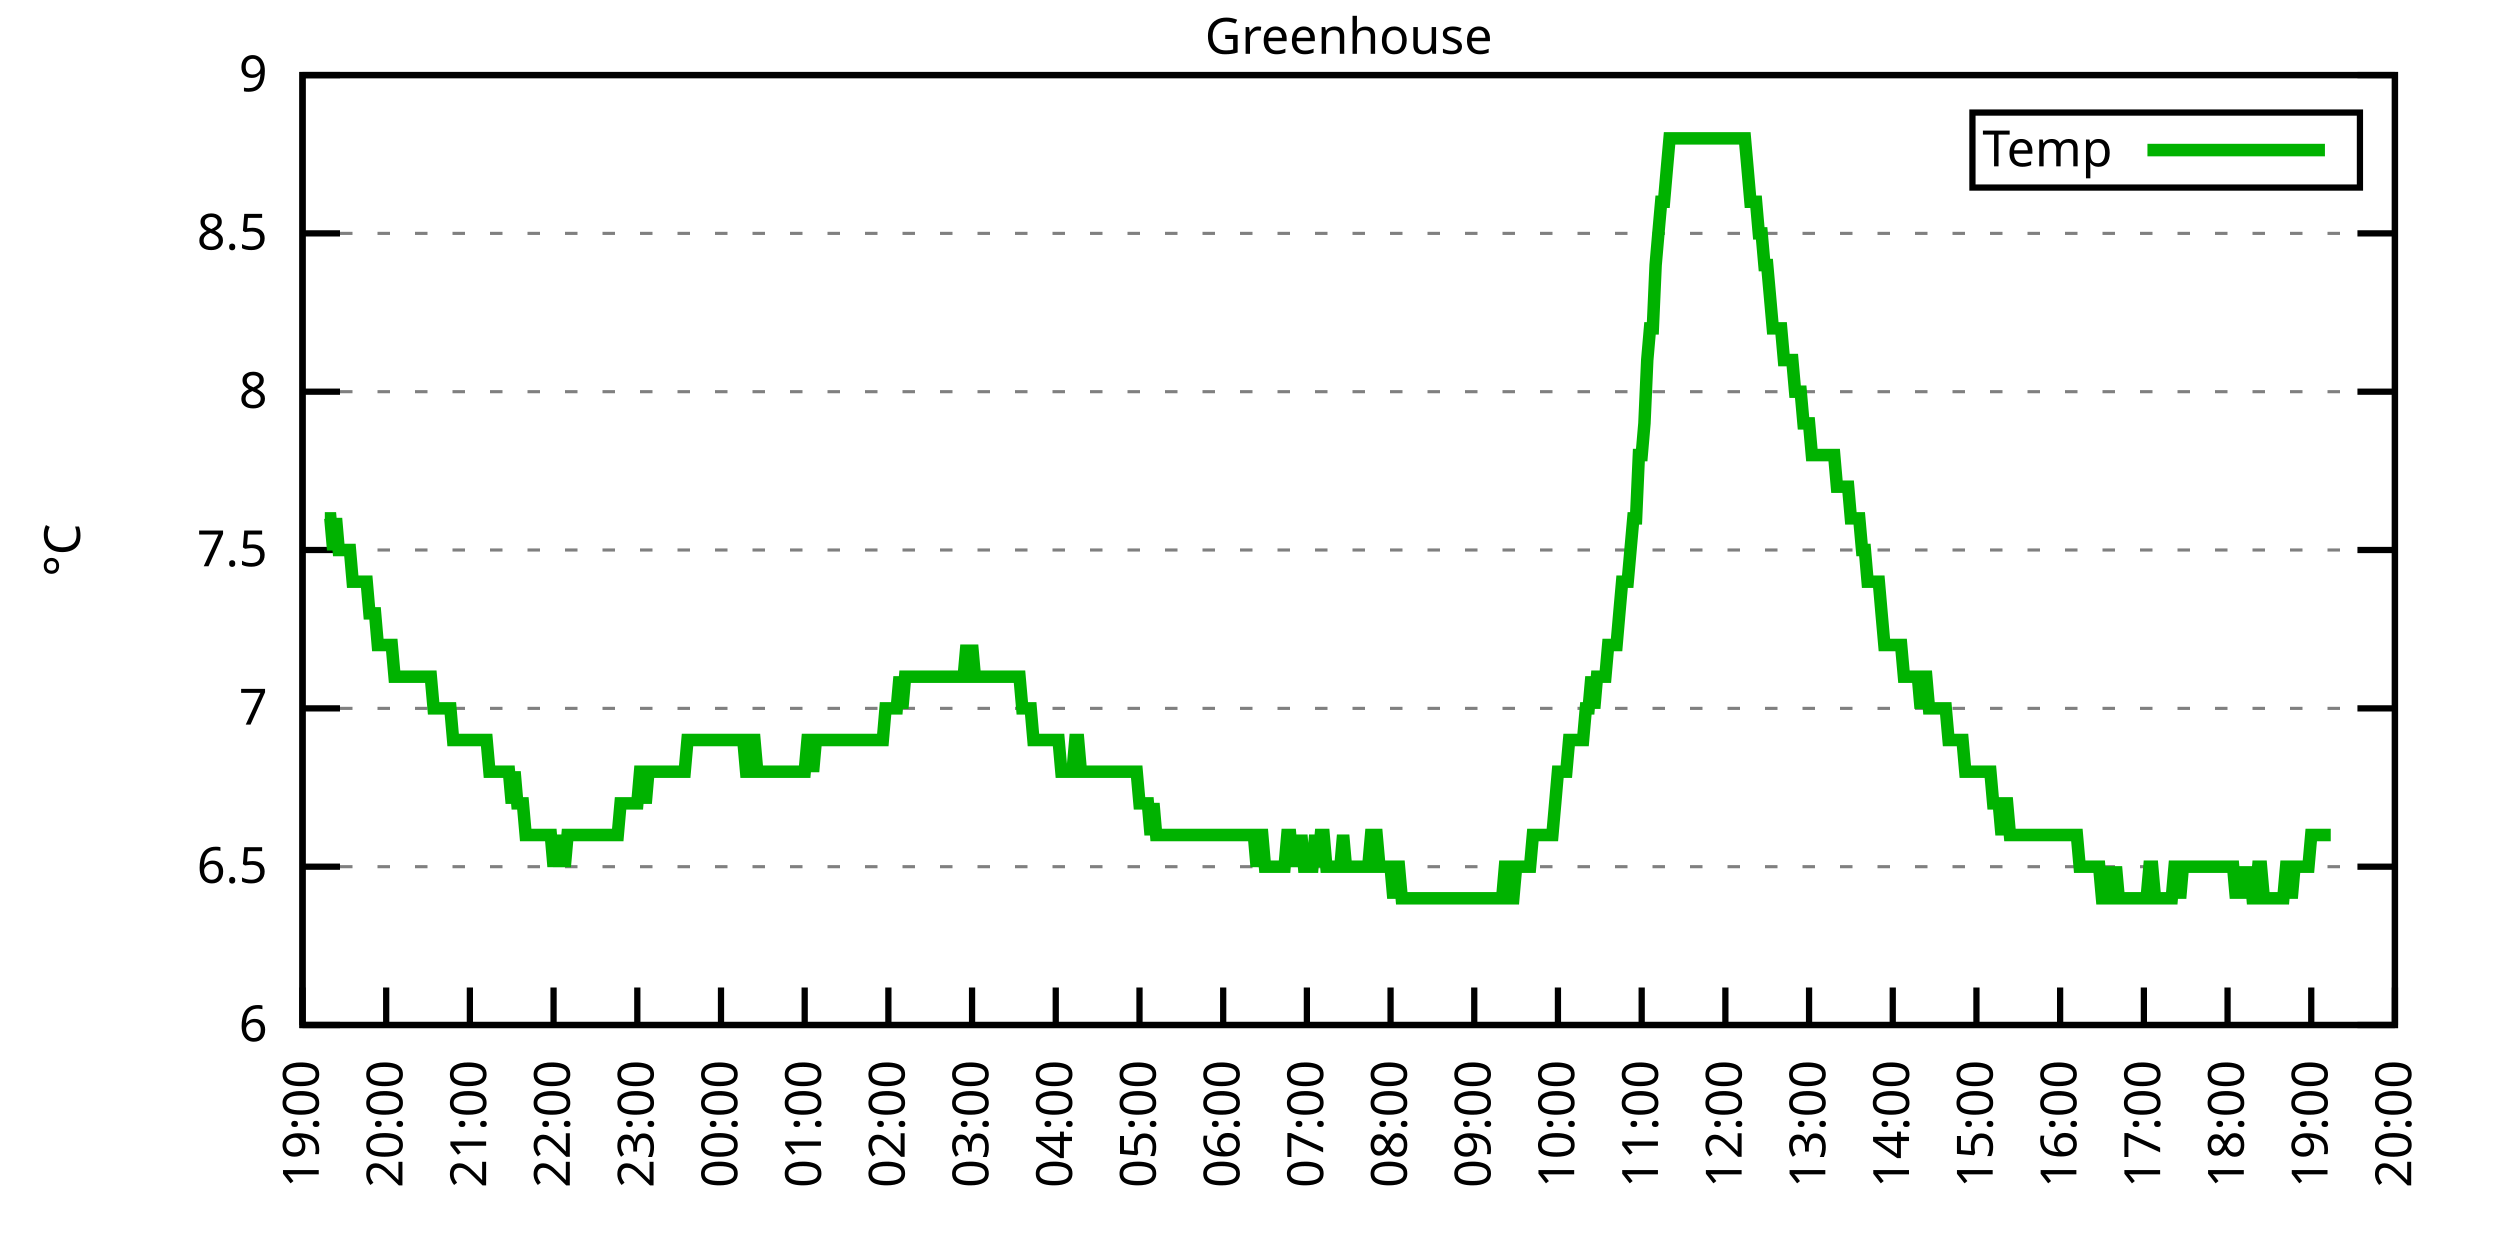
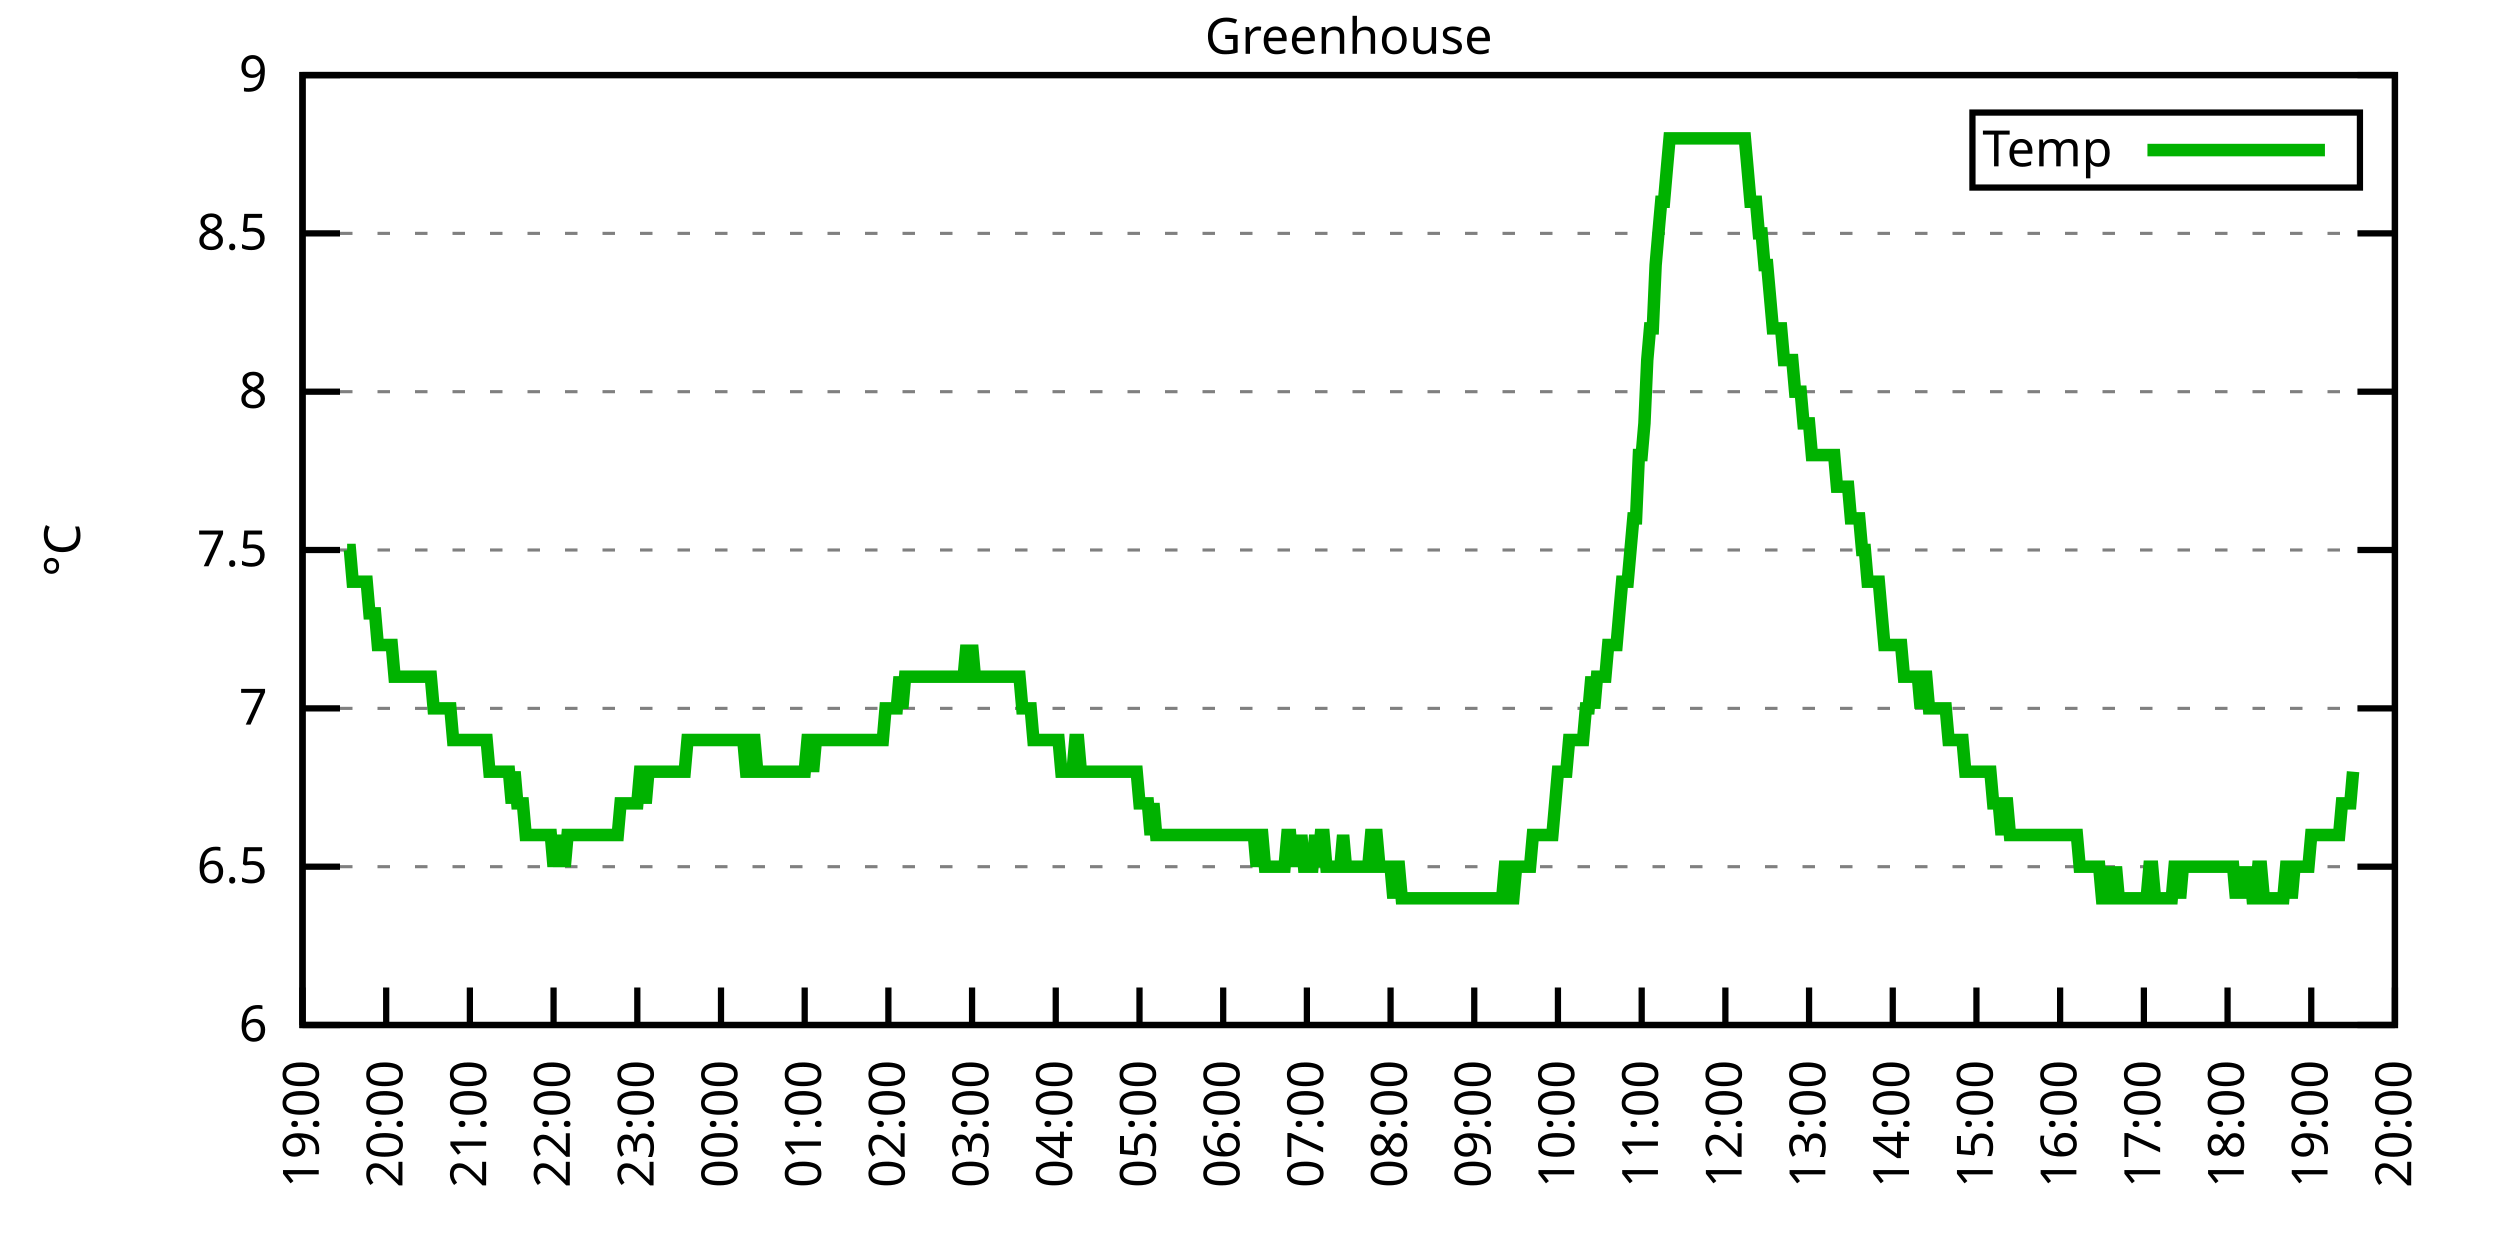
<svg xmlns="http://www.w3.org/2000/svg" xmlns:xlink="http://www.w3.org/1999/xlink" width="400" height="200" viewBox="0 0 400 200">
  <g id="gnuplot_canvas">
    <rect x="0" y="0" width="400" height="200" fill="none" />
    <defs>
      <circle id="gpDot" r="0.5" stroke-width="0.5" stroke="currentColor" />
      <path id="gpPt0" stroke-width="0.333" stroke="currentColor" d="M-1,0 h2 M0,-1 v2" />
      <path id="gpPt1" stroke-width="0.333" stroke="currentColor" d="M-1,-1 L1,1 M1,-1 L-1,1" />
      <path id="gpPt2" stroke-width="0.333" stroke="currentColor" d="M-1,0 L1,0 M0,-1 L0,1 M-1,-1 L1,1 M-1,1 L1,-1" />
      <rect id="gpPt3" stroke-width="0.333" stroke="currentColor" x="-1" y="-1" width="2" height="2" />
      <rect id="gpPt4" stroke-width="0.333" stroke="currentColor" fill="currentColor" x="-1" y="-1" width="2" height="2" />
      <circle id="gpPt5" stroke-width="0.333" stroke="currentColor" cx="0" cy="0" r="1" />
      <use xlink:href="#gpPt5" id="gpPt6" fill="currentColor" stroke="none" />
      <path id="gpPt7" stroke-width="0.333" stroke="currentColor" d="M0,-1.33 L-1.33,0.67 L1.33,0.67 z" />
      <use xlink:href="#gpPt7" id="gpPt8" fill="currentColor" stroke="none" />
      <use xlink:href="#gpPt7" id="gpPt9" stroke="currentColor" transform="rotate(180)" />
      <use xlink:href="#gpPt9" id="gpPt10" fill="currentColor" stroke="none" />
      <use xlink:href="#gpPt3" id="gpPt11" stroke="currentColor" transform="rotate(45)" />
      <use xlink:href="#gpPt11" id="gpPt12" fill="currentColor" stroke="none" />
      <path id="gpPt13" stroke-width="0.333" stroke="currentColor" d="M0,1.330 L1.265,0.411 L0.782,-1.067 L-0.782,-1.076 L-1.265,0.411 z" />
      <use xlink:href="#gpPt13" id="gpPt14" fill="currentColor" stroke="none" />
      <filter id="textbox" filterUnits="objectBoundingBox" x="0" y="0" height="1" width="1">
        <feFlood flood-color="white" flood-opacity="1" result="bgnd" />
        <feComposite in="SourceGraphic" in2="bgnd" operator="atop" />
      </filter>
      <filter id="greybox" filterUnits="objectBoundingBox" x="0" y="0" height="1" width="1">
        <feFlood flood-color="lightgrey" flood-opacity="1" result="grey" />
        <feComposite in="SourceGraphic" in2="grey" operator="atop" />
      </filter>
    </defs>
    <g fill="none" color="white" stroke="currentColor" stroke-width="1.00" stroke-linecap="butt" stroke-linejoin="miter">
</g>
    <g fill="none" color="black" stroke="currentColor" stroke-width="1.00" stroke-linecap="butt" stroke-linejoin="miter">
      <g stroke="none" shape-rendering="crispEdges">
        <polygon fill="rgb(255, 255, 255)" points="48.40,164.00 383.18,164.00 383.18,12.02 48.40,12.02 " />
      </g>
    </g>
    <g fill="none" color="black" stroke="currentColor" stroke-width="1.00" stroke-linecap="butt" stroke-linejoin="miter">
</g>
    <g fill="none" color="black" stroke="black" stroke-width="0.50" stroke-linecap="butt" stroke-linejoin="miter">
</g>
    <g fill="none" color="gray" stroke="currentColor" stroke-width="0.50" stroke-linecap="butt" stroke-linejoin="miter">
      <path stroke="gray" stroke-dasharray="2,4" class="gridline" d="M48.40,164.00 L383.19,164.00  " />
    </g>
    <g fill="none" color="gray" stroke="gray" stroke-width="1.00" stroke-linecap="butt" stroke-linejoin="miter">
</g>
    <g fill="none" color="black" stroke="currentColor" stroke-width="1.00" stroke-linecap="butt" stroke-linejoin="miter">
      <path stroke="black" d="M48.40,164.00 L54.40,164.00 M383.19,164.00 L377.19,164.00  " />
      <g transform="translate(42.80,166.60)" stroke="none" fill="black" font-family="Sans" font-size="8.00" text-anchor="end">
        <text>
          <tspan font-family="Sans"> 6</tspan>
        </text>
      </g>
    </g>
    <g fill="none" color="black" stroke="currentColor" stroke-width="1.00" stroke-linecap="butt" stroke-linejoin="miter">
</g>
    <g fill="none" color="black" stroke="black" stroke-width="0.50" stroke-linecap="butt" stroke-linejoin="miter">
</g>
    <g fill="none" color="gray" stroke="currentColor" stroke-width="0.50" stroke-linecap="butt" stroke-linejoin="miter">
      <path stroke="gray" stroke-dasharray="2,4" class="gridline" d="M48.40,138.67 L383.19,138.67  " />
    </g>
    <g fill="none" color="gray" stroke="gray" stroke-width="1.00" stroke-linecap="butt" stroke-linejoin="miter">
</g>
    <g fill="none" color="black" stroke="currentColor" stroke-width="1.00" stroke-linecap="butt" stroke-linejoin="miter">
      <path stroke="black" d="M48.40,138.67 L54.40,138.67 M383.19,138.67 L377.19,138.67  " />
      <g transform="translate(42.80,141.27)" stroke="none" fill="black" font-family="Sans" font-size="8.00" text-anchor="end">
        <text>
          <tspan font-family="Sans"> 6.5</tspan>
        </text>
      </g>
    </g>
    <g fill="none" color="black" stroke="currentColor" stroke-width="1.00" stroke-linecap="butt" stroke-linejoin="miter">
</g>
    <g fill="none" color="black" stroke="black" stroke-width="0.50" stroke-linecap="butt" stroke-linejoin="miter">
</g>
    <g fill="none" color="gray" stroke="currentColor" stroke-width="0.50" stroke-linecap="butt" stroke-linejoin="miter">
      <path stroke="gray" stroke-dasharray="2,4" class="gridline" d="M48.40,113.34 L383.19,113.34  " />
    </g>
    <g fill="none" color="gray" stroke="gray" stroke-width="1.00" stroke-linecap="butt" stroke-linejoin="miter">
</g>
    <g fill="none" color="black" stroke="currentColor" stroke-width="1.00" stroke-linecap="butt" stroke-linejoin="miter">
      <path stroke="black" d="M48.40,113.34 L54.40,113.34 M383.19,113.34 L377.19,113.34  " />
      <g transform="translate(42.80,115.94)" stroke="none" fill="black" font-family="Sans" font-size="8.00" text-anchor="end">
        <text>
          <tspan font-family="Sans"> 7</tspan>
        </text>
      </g>
    </g>
    <g fill="none" color="black" stroke="currentColor" stroke-width="1.00" stroke-linecap="butt" stroke-linejoin="miter">
</g>
    <g fill="none" color="black" stroke="black" stroke-width="0.50" stroke-linecap="butt" stroke-linejoin="miter">
</g>
    <g fill="none" color="gray" stroke="currentColor" stroke-width="0.50" stroke-linecap="butt" stroke-linejoin="miter">
      <path stroke="gray" stroke-dasharray="2,4" class="gridline" d="M48.40,88.00 L383.19,88.00  " />
    </g>
    <g fill="none" color="gray" stroke="gray" stroke-width="1.00" stroke-linecap="butt" stroke-linejoin="miter">
</g>
    <g fill="none" color="black" stroke="currentColor" stroke-width="1.00" stroke-linecap="butt" stroke-linejoin="miter">
      <path stroke="black" d="M48.40,88.00 L54.40,88.00 M383.19,88.00 L377.19,88.00  " />
      <g transform="translate(42.80,90.60)" stroke="none" fill="black" font-family="Sans" font-size="8.00" text-anchor="end">
        <text>
          <tspan font-family="Sans"> 7.5</tspan>
        </text>
      </g>
    </g>
    <g fill="none" color="black" stroke="currentColor" stroke-width="1.00" stroke-linecap="butt" stroke-linejoin="miter">
</g>
    <g fill="none" color="black" stroke="black" stroke-width="0.50" stroke-linecap="butt" stroke-linejoin="miter">
</g>
    <g fill="none" color="gray" stroke="currentColor" stroke-width="0.50" stroke-linecap="butt" stroke-linejoin="miter">
      <path stroke="gray" stroke-dasharray="2,4" class="gridline" d="M48.40,62.67 L383.19,62.67  " />
    </g>
    <g fill="none" color="gray" stroke="gray" stroke-width="1.00" stroke-linecap="butt" stroke-linejoin="miter">
</g>
    <g fill="none" color="black" stroke="currentColor" stroke-width="1.00" stroke-linecap="butt" stroke-linejoin="miter">
      <path stroke="black" d="M48.40,62.67 L54.40,62.67 M383.19,62.67 L377.19,62.67  " />
      <g transform="translate(42.80,65.27)" stroke="none" fill="black" font-family="Sans" font-size="8.00" text-anchor="end">
        <text>
          <tspan font-family="Sans"> 8</tspan>
        </text>
      </g>
    </g>
    <g fill="none" color="black" stroke="currentColor" stroke-width="1.00" stroke-linecap="butt" stroke-linejoin="miter">
</g>
    <g fill="none" color="black" stroke="black" stroke-width="0.50" stroke-linecap="butt" stroke-linejoin="miter">
</g>
    <g fill="none" color="gray" stroke="currentColor" stroke-width="0.50" stroke-linecap="butt" stroke-linejoin="miter">
      <path stroke="gray" stroke-dasharray="2,4" class="gridline" d="M48.40,37.34 L383.19,37.34  " />
    </g>
    <g fill="none" color="gray" stroke="gray" stroke-width="1.00" stroke-linecap="butt" stroke-linejoin="miter">
</g>
    <g fill="none" color="black" stroke="currentColor" stroke-width="1.00" stroke-linecap="butt" stroke-linejoin="miter">
      <path stroke="black" d="M48.40,37.34 L54.40,37.34 M383.19,37.34 L377.19,37.34  " />
      <g transform="translate(42.80,39.94)" stroke="none" fill="black" font-family="Sans" font-size="8.00" text-anchor="end">
        <text>
          <tspan font-family="Sans"> 8.5</tspan>
        </text>
      </g>
    </g>
    <g fill="none" color="black" stroke="currentColor" stroke-width="1.00" stroke-linecap="butt" stroke-linejoin="miter">
</g>
    <g fill="none" color="black" stroke="black" stroke-width="0.50" stroke-linecap="butt" stroke-linejoin="miter">
</g>
    <g fill="none" color="gray" stroke="currentColor" stroke-width="0.50" stroke-linecap="butt" stroke-linejoin="miter">
      <path stroke="gray" stroke-dasharray="2,4" class="gridline" d="M48.40,12.01 L383.19,12.01  " />
    </g>
    <g fill="none" color="gray" stroke="gray" stroke-width="1.00" stroke-linecap="butt" stroke-linejoin="miter">
</g>
    <g fill="none" color="black" stroke="currentColor" stroke-width="1.00" stroke-linecap="butt" stroke-linejoin="miter">
      <path stroke="black" d="M48.40,12.01 L54.40,12.01 M383.19,12.01 L377.19,12.01  " />
      <g transform="translate(42.80,14.61)" stroke="none" fill="black" font-family="Sans" font-size="8.00" text-anchor="end">
        <text>
          <tspan font-family="Sans"> 9</tspan>
        </text>
      </g>
    </g>
    <g fill="none" color="black" stroke="currentColor" stroke-width="1.00" stroke-linecap="butt" stroke-linejoin="miter">
      <path stroke="black" d="M48.40,164.00 L48.40,158.00  " />
      <g transform="translate(51.00,169.60) rotate(270.00)" stroke="none" fill="black" font-family="Sans" font-size="8.00" text-anchor="end">
        <text>
          <tspan font-family="Sans">19:00</tspan>
        </text>
      </g>
    </g>
    <g fill="none" color="black" stroke="currentColor" stroke-width="1.00" stroke-linecap="butt" stroke-linejoin="miter">
      <path stroke="black" d="M61.79,164.00 L61.79,158.00  " />
      <g transform="translate(64.39,169.60) rotate(270.00)" stroke="none" fill="black" font-family="Sans" font-size="8.00" text-anchor="end">
        <text>
          <tspan font-family="Sans">20:00</tspan>
        </text>
      </g>
    </g>
    <g fill="none" color="black" stroke="currentColor" stroke-width="1.00" stroke-linecap="butt" stroke-linejoin="miter">
      <path stroke="black" d="M75.18,164.00 L75.18,158.00  " />
      <g transform="translate(77.78,169.60) rotate(270.00)" stroke="none" fill="black" font-family="Sans" font-size="8.00" text-anchor="end">
        <text>
          <tspan font-family="Sans">21:00</tspan>
        </text>
      </g>
    </g>
    <g fill="none" color="black" stroke="currentColor" stroke-width="1.00" stroke-linecap="butt" stroke-linejoin="miter">
      <path stroke="black" d="M88.57,164.00 L88.57,158.00  " />
      <g transform="translate(91.17,169.60) rotate(270.00)" stroke="none" fill="black" font-family="Sans" font-size="8.00" text-anchor="end">
        <text>
          <tspan font-family="Sans">22:00</tspan>
        </text>
      </g>
    </g>
    <g fill="none" color="black" stroke="currentColor" stroke-width="1.00" stroke-linecap="butt" stroke-linejoin="miter">
      <path stroke="black" d="M101.97,164.00 L101.97,158.00  " />
      <g transform="translate(104.57,169.60) rotate(270.00)" stroke="none" fill="black" font-family="Sans" font-size="8.00" text-anchor="end">
        <text>
          <tspan font-family="Sans">23:00</tspan>
        </text>
      </g>
    </g>
    <g fill="none" color="black" stroke="currentColor" stroke-width="1.00" stroke-linecap="butt" stroke-linejoin="miter">
      <path stroke="black" d="M115.36,164.00 L115.36,158.00  " />
      <g transform="translate(117.96,169.60) rotate(270.00)" stroke="none" fill="black" font-family="Sans" font-size="8.00" text-anchor="end">
        <text>
          <tspan font-family="Sans">00:00</tspan>
        </text>
      </g>
    </g>
    <g fill="none" color="black" stroke="currentColor" stroke-width="1.00" stroke-linecap="butt" stroke-linejoin="miter">
      <path stroke="black" d="M128.75,164.00 L128.75,158.00  " />
      <g transform="translate(131.35,169.60) rotate(270.00)" stroke="none" fill="black" font-family="Sans" font-size="8.00" text-anchor="end">
        <text>
          <tspan font-family="Sans">01:00</tspan>
        </text>
      </g>
    </g>
    <g fill="none" color="black" stroke="currentColor" stroke-width="1.00" stroke-linecap="butt" stroke-linejoin="miter">
      <path stroke="black" d="M142.14,164.00 L142.14,158.00  " />
      <g transform="translate(144.74,169.60) rotate(270.00)" stroke="none" fill="black" font-family="Sans" font-size="8.00" text-anchor="end">
        <text>
          <tspan font-family="Sans">02:00</tspan>
        </text>
      </g>
    </g>
    <g fill="none" color="black" stroke="currentColor" stroke-width="1.00" stroke-linecap="butt" stroke-linejoin="miter">
      <path stroke="black" d="M155.53,164.00 L155.53,158.00  " />
      <g transform="translate(158.13,169.60) rotate(270.00)" stroke="none" fill="black" font-family="Sans" font-size="8.00" text-anchor="end">
        <text>
          <tspan font-family="Sans">03:00</tspan>
        </text>
      </g>
    </g>
    <g fill="none" color="black" stroke="currentColor" stroke-width="1.00" stroke-linecap="butt" stroke-linejoin="miter">
      <path stroke="black" d="M168.92,164.00 L168.92,158.00  " />
      <g transform="translate(171.52,169.60) rotate(270.00)" stroke="none" fill="black" font-family="Sans" font-size="8.00" text-anchor="end">
        <text>
          <tspan font-family="Sans">04:00</tspan>
        </text>
      </g>
    </g>
    <g fill="none" color="black" stroke="currentColor" stroke-width="1.00" stroke-linecap="butt" stroke-linejoin="miter">
      <path stroke="black" d="M182.32,164.00 L182.32,158.00  " />
      <g transform="translate(184.92,169.60) rotate(270.00)" stroke="none" fill="black" font-family="Sans" font-size="8.00" text-anchor="end">
        <text>
          <tspan font-family="Sans">05:00</tspan>
        </text>
      </g>
    </g>
    <g fill="none" color="black" stroke="currentColor" stroke-width="1.00" stroke-linecap="butt" stroke-linejoin="miter">
      <path stroke="black" d="M195.71,164.00 L195.71,158.00  " />
      <g transform="translate(198.31,169.60) rotate(270.00)" stroke="none" fill="black" font-family="Sans" font-size="8.00" text-anchor="end">
        <text>
          <tspan font-family="Sans">06:00</tspan>
        </text>
      </g>
    </g>
    <g fill="none" color="black" stroke="currentColor" stroke-width="1.00" stroke-linecap="butt" stroke-linejoin="miter">
      <path stroke="black" d="M209.10,164.00 L209.10,158.00  " />
      <g transform="translate(211.70,169.60) rotate(270.00)" stroke="none" fill="black" font-family="Sans" font-size="8.00" text-anchor="end">
        <text>
          <tspan font-family="Sans">07:00</tspan>
        </text>
      </g>
    </g>
    <g fill="none" color="black" stroke="currentColor" stroke-width="1.00" stroke-linecap="butt" stroke-linejoin="miter">
      <path stroke="black" d="M222.49,164.00 L222.49,158.00  " />
      <g transform="translate(225.09,169.60) rotate(270.00)" stroke="none" fill="black" font-family="Sans" font-size="8.00" text-anchor="end">
        <text>
          <tspan font-family="Sans">08:00</tspan>
        </text>
      </g>
    </g>
    <g fill="none" color="black" stroke="currentColor" stroke-width="1.00" stroke-linecap="butt" stroke-linejoin="miter">
      <path stroke="black" d="M235.88,164.00 L235.88,158.00  " />
      <g transform="translate(238.48,169.60) rotate(270.00)" stroke="none" fill="black" font-family="Sans" font-size="8.00" text-anchor="end">
        <text>
          <tspan font-family="Sans">09:00</tspan>
        </text>
      </g>
    </g>
    <g fill="none" color="black" stroke="currentColor" stroke-width="1.00" stroke-linecap="butt" stroke-linejoin="miter">
      <path stroke="black" d="M249.27,164.00 L249.27,158.00  " />
      <g transform="translate(251.87,169.60) rotate(270.00)" stroke="none" fill="black" font-family="Sans" font-size="8.00" text-anchor="end">
        <text>
          <tspan font-family="Sans">10:00</tspan>
        </text>
      </g>
    </g>
    <g fill="none" color="black" stroke="currentColor" stroke-width="1.00" stroke-linecap="butt" stroke-linejoin="miter">
      <path stroke="black" d="M262.67,164.00 L262.67,158.00  " />
      <g transform="translate(265.27,169.60) rotate(270.00)" stroke="none" fill="black" font-family="Sans" font-size="8.00" text-anchor="end">
        <text>
          <tspan font-family="Sans">11:00</tspan>
        </text>
      </g>
    </g>
    <g fill="none" color="black" stroke="currentColor" stroke-width="1.00" stroke-linecap="butt" stroke-linejoin="miter">
      <path stroke="black" d="M276.06,164.00 L276.06,158.00  " />
      <g transform="translate(278.66,169.60) rotate(270.00)" stroke="none" fill="black" font-family="Sans" font-size="8.00" text-anchor="end">
        <text>
          <tspan font-family="Sans">12:00</tspan>
        </text>
      </g>
    </g>
    <g fill="none" color="black" stroke="currentColor" stroke-width="1.00" stroke-linecap="butt" stroke-linejoin="miter">
      <path stroke="black" d="M289.45,164.00 L289.45,158.00  " />
      <g transform="translate(292.05,169.60) rotate(270.00)" stroke="none" fill="black" font-family="Sans" font-size="8.00" text-anchor="end">
        <text>
          <tspan font-family="Sans">13:00</tspan>
        </text>
      </g>
    </g>
    <g fill="none" color="black" stroke="currentColor" stroke-width="1.00" stroke-linecap="butt" stroke-linejoin="miter">
      <path stroke="black" d="M302.84,164.00 L302.84,158.00  " />
      <g transform="translate(305.44,169.60) rotate(270.00)" stroke="none" fill="black" font-family="Sans" font-size="8.00" text-anchor="end">
        <text>
          <tspan font-family="Sans">14:00</tspan>
        </text>
      </g>
    </g>
    <g fill="none" color="black" stroke="currentColor" stroke-width="1.00" stroke-linecap="butt" stroke-linejoin="miter">
      <path stroke="black" d="M316.23,164.00 L316.23,158.00  " />
      <g transform="translate(318.83,169.60) rotate(270.00)" stroke="none" fill="black" font-family="Sans" font-size="8.00" text-anchor="end">
        <text>
          <tspan font-family="Sans">15:00</tspan>
        </text>
      </g>
    </g>
    <g fill="none" color="black" stroke="currentColor" stroke-width="1.00" stroke-linecap="butt" stroke-linejoin="miter">
      <path stroke="black" d="M329.62,164.00 L329.62,158.00  " />
      <g transform="translate(332.22,169.60) rotate(270.00)" stroke="none" fill="black" font-family="Sans" font-size="8.00" text-anchor="end">
        <text>
          <tspan font-family="Sans">16:00</tspan>
        </text>
      </g>
    </g>
    <g fill="none" color="black" stroke="currentColor" stroke-width="1.00" stroke-linecap="butt" stroke-linejoin="miter">
      <path stroke="black" d="M343.02,164.00 L343.02,158.00  " />
      <g transform="translate(345.62,169.60) rotate(270.00)" stroke="none" fill="black" font-family="Sans" font-size="8.00" text-anchor="end">
        <text>
          <tspan font-family="Sans">17:00</tspan>
        </text>
      </g>
    </g>
    <g fill="none" color="black" stroke="currentColor" stroke-width="1.00" stroke-linecap="butt" stroke-linejoin="miter">
      <path stroke="black" d="M356.41,164.00 L356.41,158.00  " />
      <g transform="translate(359.01,169.60) rotate(270.00)" stroke="none" fill="black" font-family="Sans" font-size="8.00" text-anchor="end">
        <text>
          <tspan font-family="Sans">18:00</tspan>
        </text>
      </g>
    </g>
    <g fill="none" color="black" stroke="currentColor" stroke-width="1.00" stroke-linecap="butt" stroke-linejoin="miter">
      <path stroke="black" d="M369.80,164.00 L369.80,158.00  " />
      <g transform="translate(372.40,169.60) rotate(270.00)" stroke="none" fill="black" font-family="Sans" font-size="8.00" text-anchor="end">
        <text>
          <tspan font-family="Sans">19:00</tspan>
        </text>
      </g>
    </g>
    <g fill="none" color="black" stroke="currentColor" stroke-width="1.00" stroke-linecap="butt" stroke-linejoin="miter">
      <path stroke="black" d="M383.19,164.00 L383.19,158.00  " />
      <g transform="translate(385.79,169.60) rotate(270.00)" stroke="none" fill="black" font-family="Sans" font-size="8.00" text-anchor="end">
        <text>
          <tspan font-family="Sans">20:00</tspan>
        </text>
      </g>
    </g>
    <g fill="none" color="black" stroke="currentColor" stroke-width="1.00" stroke-linecap="butt" stroke-linejoin="miter">
</g>
    <g fill="none" color="black" stroke="currentColor" stroke-width="1.00" stroke-linecap="butt" stroke-linejoin="miter">
      <path stroke="black" d="M48.40,12.01 L48.40,164.00 L383.19,164.00 L383.19,12.01 L48.40,12.01 Z  " />
    </g>
    <g fill="none" color="black" stroke="currentColor" stroke-width="1.00" stroke-linecap="butt" stroke-linejoin="miter">
</g>
    <g fill="none" color="black" stroke="currentColor" stroke-width="1.00" stroke-linecap="butt" stroke-linejoin="miter">
      <path stroke="black" d="M315.59,30.01 L315.59,18.01 L377.59,18.01 L377.59,30.01 L315.59,30.01 Z  " />
    </g>
    <g id="Greenhouse_plot_1">
      <g fill="none" color="white" stroke="black" stroke-width="2.00" stroke-linecap="butt" stroke-linejoin="miter">
</g>
      <g fill="none" color="black" stroke="currentColor" stroke-width="2.00" stroke-linecap="butt" stroke-linejoin="miter">
        <g transform="translate(337.99,26.61)" stroke="none" fill="black" font-family="Sans" font-size="8.00" text-anchor="end">
          <text>
            <tspan font-family="Sans">Temp</tspan>
          </text>
        </g>
      </g>
      <g fill="none" color="black" stroke="currentColor" stroke-width="2.00" stroke-linecap="butt" stroke-linejoin="miter">
-         <path stroke="rgb(  0, 178,   0)" d="M343.59,24.01 L371.99,24.01 M51.97,82.94 L52.42,82.94 L52.86,82.94 L53.31,88.00 L53.76,82.94 L54.20,88.00   L54.65,88.00 L55.10,88.00 L55.54,88.00 L55.99,88.00 L56.43,93.07 L56.88,93.07 L57.33,93.07 L57.77,93.07   L58.22,93.07 L58.67,93.07 L59.11,98.14 L59.56,98.14 L60.01,98.14 L60.45,103.20 L60.90,103.20 L61.35,103.20   L61.79,103.20 L62.24,103.20 L62.68,103.20 L63.13,108.27 L63.58,108.27 L64.02,108.27 L64.47,108.27 L64.92,108.27   L65.36,108.27 L65.81,108.27 L66.26,108.27 L66.70,108.27 L67.15,108.27 L67.59,108.27 L68.04,108.27 L68.49,108.27   L68.93,108.27 L69.38,113.34 L69.83,113.34 L70.27,113.34 L70.72,113.34 L71.17,113.34 L71.61,113.34 L72.06,113.34   L72.50,118.40 L72.95,118.40 L73.40,118.40 L73.84,118.40 L74.29,118.40 L74.74,118.40 L75.18,118.40 L75.63,118.40   L76.08,118.40 L76.52,118.40 L76.97,118.40 L77.42,118.40 L77.86,118.40 L78.31,123.47 L78.75,123.47 L79.20,123.47   L79.65,123.47 L80.09,123.47 L80.54,123.47 L80.99,123.47 L81.43,123.47 L81.88,128.54 L82.33,123.47 L82.77,128.54   L83.22,128.54 L83.66,128.54 L84.11,133.60 L84.56,133.60 L85.00,133.60 L85.45,133.60 L85.90,133.60 L86.34,133.60   L86.79,133.60 L87.24,133.60 L87.68,133.60 L88.13,133.60 L88.57,138.67 L89.02,133.60 L89.47,138.67 L89.91,133.60   L90.36,138.67 L90.81,133.60 L91.25,133.60 L91.70,133.60 L92.15,133.60 L92.59,133.60 L93.04,133.60 L93.49,133.60   L93.93,133.60 L94.38,133.60 L94.82,133.60 L95.27,133.60 L95.72,133.60 L96.16,133.60 L96.61,133.60 L97.06,133.60   L97.50,133.60 L97.95,133.60 L98.40,133.60 L98.84,133.60 L99.29,128.54 L99.73,128.54 L100.18,128.54 L100.63,128.54   L101.07,128.54 L101.52,128.54 L101.97,128.54 L102.41,123.47 L102.86,123.47 L103.31,128.54 L103.75,123.47 L104.20,123.47   L104.64,123.47 L105.09,123.47 L105.54,123.47 L105.98,123.47 L106.43,123.47 L106.88,123.47 L107.32,123.47 L107.77,123.47   L108.22,123.47 L108.66,123.47 L109.11,123.47 L109.55,123.47 L110.00,118.40 L110.45,118.40 L110.89,118.40 L111.34,118.40   L111.79,118.40 L112.23,118.40 L112.68,118.40 L113.13,118.40 L113.57,118.40 L114.02,118.40 L114.47,118.40 L114.91,118.40   L115.36,118.40 L115.80,118.40 L116.25,118.40 L116.70,118.40 L117.14,118.40 L117.59,118.40 L118.04,118.40 L118.48,118.40   L118.93,118.40 L119.38,123.47 L119.82,123.47 L120.27,118.40 L120.71,118.40 L121.16,123.47 L121.61,123.47 L122.05,123.47   L122.50,123.47 L122.95,123.47 L123.39,123.47 L123.84,123.47 L124.29,123.47 L124.73,123.47 L125.18,123.47 L125.62,123.47   L126.07,123.47 L126.52,123.47 L126.96,123.47 L127.41,123.47 L127.86,123.47 L128.30,123.47 L128.75,123.47 L129.20,118.40   L129.64,118.40 L130.09,123.47 L130.54,118.40 L130.98,118.40 L131.43,118.40 L131.87,118.40 L132.32,118.40 L132.77,118.40   L133.21,118.40 L133.66,118.40 L134.11,118.40 L134.55,118.40 L135.00,118.40 L135.45,118.40 L135.89,118.40 L136.34,118.40   L136.78,118.40 L137.23,118.40 L137.68,118.40 L138.12,118.40 L138.57,118.40 L139.02,118.40 L139.46,118.40 L139.91,118.40   L140.36,118.40 L140.80,118.40 L141.25,118.40 L141.69,113.34 L142.14,113.34 L142.59,113.34 L143.03,113.34 L143.48,113.34   L143.93,108.27 L144.37,113.34 L144.82,108.27 L145.27,108.27 L145.71,108.27 L146.16,108.27 L146.61,108.27 L147.05,108.27   L147.50,108.27 L147.94,108.27 L148.39,108.27 L148.84,108.27 L149.28,108.27 L149.73,108.27 L150.18,108.27 L150.62,108.27   L151.07,108.27 L151.52,108.27 L151.96,108.27 L152.41,108.27 L152.85,108.27 L153.30,108.27 L153.75,108.27 L154.19,108.27   L154.64,103.20 L155.09,108.27 L155.53,103.20 L155.98,108.27 L156.43,108.27 L156.87,108.27 L157.32,108.27 L157.76,108.27   L158.21,108.27 L158.66,108.27 L159.10,108.27 L159.55,108.27 L160.00,108.27 L160.44,108.27 L160.89,108.27 L161.34,108.27   L161.78,108.27 L162.23,108.27 L162.67,108.27 L163.12,108.27 L163.57,113.34 L164.01,113.34 L164.46,113.34 L164.91,113.34   L165.35,118.40 L165.80,118.40 L166.25,118.40 L166.69,118.40 L167.14,118.40 L167.59,118.40 L168.03,118.40 L168.48,118.40   L168.92,118.40 L169.37,118.40 L169.82,123.47 L170.26,123.47 L170.71,123.47 L171.16,123.47 L171.60,123.47 L172.05,118.40   L172.50,118.40 L172.94,123.47 L173.39,123.47 L173.83,123.47 L174.28,123.47 L174.73,123.47 L175.17,123.47 L175.62,123.47   L176.07,123.47 L176.51,123.47 L176.96,123.47 L177.41,123.47 L177.85,123.47 L178.30,123.47 L178.74,123.47 L179.19,123.47   L179.64,123.47 L180.08,123.47 L180.53,123.47 L180.98,123.47 L181.42,123.47 L181.87,123.47 L182.32,128.54 L182.76,128.54   L183.21,128.54 L183.66,128.54 L184.10,133.60 L184.55,128.54 L184.99,133.60 L185.44,133.60 L185.89,133.60 L186.33,133.60   L186.78,133.60 L187.23,133.60 L187.67,133.60 L188.12,133.60 L188.57,133.60 L189.01,133.60 L189.46,133.60 L189.90,133.60   L190.35,133.60 L190.80,133.60 L191.24,133.60 L191.69,133.60 L192.14,133.60 L192.58,133.60 L193.03,133.60 L193.48,133.60   L193.92,133.60 L194.37,133.60 L194.81,133.60 L195.26,133.60 L195.71,133.60 L196.15,133.60 L196.60,133.60 L197.05,133.60   L197.49,133.60 L197.94,133.60 L198.39,133.60 L198.83,133.60 L199.28,133.60 L199.73,133.60 L200.17,133.60 L200.62,133.60   L201.06,138.67 L201.51,133.60 L201.96,133.60 L202.40,138.67 L202.85,138.67 L203.30,138.67 L203.74,138.67 L204.19,138.67   L204.64,138.67 L205.08,138.67 L205.53,138.67 L205.97,133.60 L206.42,133.60 L206.87,138.67 L207.31,133.60 L207.76,138.67   L208.21,133.60 L208.65,138.67 L209.10,138.67 L209.55,138.67 L209.99,138.67 L210.44,133.60 L210.88,138.67 L211.33,133.60   L211.78,133.60 L212.22,138.67 L212.67,138.67 L213.12,138.67 L213.56,138.67 L214.01,138.67 L214.46,138.67 L214.90,133.60   L215.35,138.67 L215.80,138.67 L216.24,138.67 L216.69,138.67 L217.13,138.67 L217.58,138.67 L218.03,138.67 L218.47,138.67   L218.92,138.67 L219.37,133.60 L219.81,133.60 L220.26,133.60 L220.71,138.67 L221.15,138.67 L221.60,138.67 L222.04,138.67   L222.49,138.67 L222.94,143.73 L223.38,138.67 L223.83,138.67 L224.28,143.73 L224.72,143.73 L225.17,143.73 L225.62,143.73   L226.06,143.73 L226.51,143.73 L226.95,143.73 L227.40,143.73 L227.85,143.73 L228.29,143.73 L228.74,143.73 L229.19,143.73   L229.63,143.73 L230.08,143.73 L230.53,143.73 L230.97,143.73 L231.42,143.73 L231.86,143.73 L232.31,143.73 L232.76,143.73   L233.20,143.73 L233.65,143.73 L234.10,143.73 L234.54,143.73 L234.99,143.73 L235.44,143.73 L235.88,143.73 L236.33,143.73   L236.78,143.73 L237.22,143.73 L237.67,143.73 L238.11,143.73 L238.56,143.73 L239.01,143.73 L239.45,143.73 L239.90,143.73   L240.35,143.73 L240.79,138.67 L241.24,138.67 L241.69,143.73 L242.13,143.73 L242.58,138.67 L243.02,138.67 L243.47,138.67   L243.92,138.67 L244.36,138.67 L244.81,138.67 L245.26,133.60 L245.70,133.60 L246.15,133.60 L246.60,133.60 L247.04,133.60   L247.49,133.60 L247.93,133.60 L248.38,133.60 L248.83,128.54 L249.27,123.47 L249.72,123.47 L250.17,123.47 L250.61,123.47   L251.06,118.40 L251.51,118.40 L251.95,118.40 L252.40,118.40 L252.85,118.40 L253.29,118.40 L253.74,113.34 L254.18,113.34   L254.63,108.27 L255.08,113.34 L255.52,108.27 L255.97,108.27 L256.42,108.27 L256.86,108.27 L257.31,103.20 L257.76,103.20   L258.20,103.20 L258.65,103.20 L259.09,98.14 L259.54,93.07 L259.99,93.07 L260.43,93.07 L260.88,88.00 L261.33,82.94   L261.77,82.94 L262.22,72.81 L262.67,72.81 L263.11,67.74 L263.56,57.61 L264.00,52.54 L264.45,52.54 L264.90,42.41   L265.34,37.34 L265.79,32.28 L266.24,32.28 L266.68,27.21 L267.13,22.14 L267.58,22.14 L268.02,22.14 L268.47,22.14   L268.92,22.14 L269.36,22.14 L269.81,22.14 L270.25,22.14 L270.70,22.14 L271.15,22.14 L271.59,22.14 L272.04,22.14   L272.49,22.14 L272.93,22.14 L273.38,22.14 L273.83,22.14 L274.27,22.14 L274.72,22.14 L275.16,22.14 L275.61,22.14   L276.06,22.14 L276.50,22.14 L276.95,22.14 L277.40,22.14 L277.84,22.14 L278.29,22.14 L278.74,22.14 L279.18,22.14   L279.63,27.21 L280.07,32.28 L280.52,32.28 L280.97,32.28 L281.41,37.34 L281.86,37.34 L282.31,42.41 L282.75,42.41   L283.20,47.47 L283.65,52.54 L284.09,52.54 L284.54,52.54 L284.98,52.54 L285.43,57.61 L285.88,57.61 L286.32,57.61   L286.77,57.61 L287.22,62.67 L287.66,62.67 L288.11,62.67 L288.56,67.74 L289.00,67.74 L289.45,67.74 L289.90,72.81   L290.34,72.81 L290.79,72.81 L291.23,72.81 L291.68,72.81 L292.13,72.81 L292.57,72.81 L293.02,72.81 L293.47,72.81   L293.91,77.87 L294.36,77.87 L294.81,77.87 L295.25,77.87 L295.70,77.87 L296.14,82.94 L296.59,82.94 L297.04,82.94   L297.48,82.94 L297.93,88.00 L298.38,88.00 L298.82,93.07 L299.27,93.07 L299.72,93.07 L300.16,93.07 L300.61,93.07   L301.05,98.14 L301.50,103.20 L301.95,103.20 L302.39,103.20 L302.84,103.20 L303.29,103.20 L303.73,103.20 L304.18,103.20   L304.63,108.27 L305.07,108.27 L305.52,108.27 L305.97,108.27 L306.41,108.27 L306.86,108.27 L307.30,113.34 L307.75,108.27   L308.20,108.27 L308.64,113.34 L309.09,113.34 L309.54,113.34 L309.98,113.34 L310.43,113.34 L310.88,113.34 L311.32,113.34   L311.77,118.40 L312.21,118.40 L312.66,118.40 L313.11,118.40 L313.55,118.40 L314.00,118.40 L314.45,123.47 L314.89,123.47   L315.34,123.47 L315.79,123.47 L316.23,123.47 L316.68,123.47 L317.12,123.47 L317.57,123.47 L318.02,123.47 L318.46,123.47   L318.91,128.54 L319.36,128.54 L319.80,128.54 L320.25,133.60 L320.70,128.54 L321.14,128.54 L321.59,133.60 L322.04,133.60   L322.48,133.60 L322.93,133.60 L323.37,133.60 L323.82,133.60 L324.27,133.60 L324.71,133.60 L325.16,133.60 L325.61,133.60   L326.05,133.60 L326.50,133.60 L326.95,133.60 L327.39,133.60 L327.84,133.60 L328.28,133.60 L328.73,133.60 L329.18,133.60   L329.62,133.60 L330.07,133.60 L330.52,133.60 L330.96,133.60 L331.41,133.60 L331.86,133.60 L332.30,133.60 L332.75,138.67   L333.19,138.67 L333.64,138.67 L334.09,138.67 L334.53,138.67 L334.98,138.67 L335.43,138.67 L335.87,138.67 L336.32,143.73   L336.77,143.73 L337.21,138.67 L337.66,143.73 L338.10,143.73 L338.55,138.67 L339.00,143.73 L339.44,143.73 L339.89,143.73   L340.34,143.73 L340.78,143.73 L341.23,143.73 L341.68,143.73 L342.12,143.73 L342.57,143.73 L343.02,143.73 L343.46,143.73   L343.91,138.67 L344.35,138.67 L344.80,143.73 L345.25,143.73 L345.69,143.73 L346.14,143.73 L346.59,143.73 L347.03,143.73   L347.48,143.73 L347.93,138.67 L348.37,138.67 L348.82,143.73 L349.26,138.67 L349.71,138.67 L350.16,138.67 L350.60,138.67   L351.05,138.67 L351.50,138.67 L351.94,138.67 L352.39,138.67 L352.84,138.67 L353.28,138.67 L353.73,138.67 L354.17,138.67   L354.62,138.67 L355.07,138.67 L355.51,138.67 L355.96,138.67 L356.41,138.67 L356.85,138.67 L357.30,138.67 L357.75,143.73   L358.19,138.67 L358.64,143.73 L359.09,138.67 L359.53,143.73 L359.98,138.67 L360.42,143.73 L360.87,143.73 L361.32,138.67   L361.76,138.67 L362.21,143.73 L362.66,143.73 L363.10,143.73 L363.55,143.73 L364.00,143.73 L364.44,143.73 L364.89,143.73   L365.33,143.73 L365.78,138.67 L366.23,138.67 L366.67,143.73 L367.12,138.67 L367.57,138.67 L368.01,138.67 L368.46,138.67   L368.91,138.67 L369.35,138.67 L369.80,133.60 L370.24,133.60 L370.69,133.60 L371.14,133.60 L371.58,133.60 L372.03,133.60   L372.48,133.60 L372.92,133.60  " />
+         <path stroke="rgb(  0, 178,   0)" d="M343.59,24.01 L371.99,24.01 M55.54,88.00 L55.99,88.00 L56.43,93.07 L56.88,93.07 L57.33,93.07 L57.77,93.07   L58.22,93.07 L58.67,93.07 L59.11,98.14 L59.56,98.14 L60.01,98.14 L60.45,103.20 L60.90,103.20 L61.35,103.20   L61.79,103.20 L62.24,103.20 L62.68,103.20 L63.13,108.27 L63.58,108.27 L64.02,108.27 L64.47,108.27 L64.92,108.27   L65.36,108.27 L65.81,108.27 L66.26,108.27 L66.70,108.27 L67.15,108.27 L67.59,108.27 L68.04,108.27 L68.49,108.27   L68.93,108.27 L69.38,113.34 L69.83,113.34 L70.27,113.34 L70.72,113.34 L71.17,113.34 L71.61,113.34 L72.06,113.34   L72.50,118.40 L72.95,118.40 L73.40,118.40 L73.84,118.40 L74.29,118.40 L74.74,118.40 L75.18,118.40 L75.63,118.40   L76.08,118.40 L76.52,118.40 L76.97,118.40 L77.42,118.40 L77.86,118.40 L78.31,123.47 L78.75,123.47 L79.20,123.47   L79.65,123.47 L80.09,123.47 L80.54,123.47 L80.99,123.47 L81.43,123.47 L81.88,128.54 L82.33,123.47 L82.77,128.54   L83.22,128.54 L83.66,128.54 L84.11,133.60 L84.56,133.60 L85.00,133.60 L85.45,133.60 L85.90,133.60 L86.34,133.60   L86.79,133.60 L87.24,133.60 L87.68,133.60 L88.13,133.60 L88.57,138.67 L89.02,133.60 L89.47,138.67 L89.91,133.60   L90.36,138.67 L90.81,133.60 L91.25,133.60 L91.70,133.60 L92.15,133.60 L92.59,133.60 L93.04,133.60 L93.49,133.60   L93.93,133.60 L94.38,133.60 L94.82,133.60 L95.27,133.60 L95.72,133.60 L96.16,133.60 L96.61,133.60 L97.06,133.60   L97.50,133.60 L97.95,133.60 L98.40,133.60 L98.84,133.60 L99.29,128.54 L99.73,128.54 L100.18,128.54 L100.63,128.54   L101.07,128.54 L101.52,128.54 L101.97,128.54 L102.41,123.47 L102.86,123.47 L103.31,128.54 L103.75,123.47 L104.20,123.47   L104.64,123.47 L105.09,123.47 L105.54,123.47 L105.98,123.47 L106.43,123.47 L106.88,123.47 L107.32,123.47 L107.77,123.47   L108.22,123.47 L108.66,123.47 L109.11,123.47 L109.55,123.47 L110.00,118.40 L110.45,118.40 L110.89,118.40 L111.34,118.40   L111.79,118.40 L112.23,118.40 L112.68,118.40 L113.13,118.40 L113.57,118.40 L114.02,118.40 L114.47,118.40 L114.91,118.40   L115.36,118.40 L115.80,118.40 L116.25,118.40 L116.70,118.40 L117.14,118.40 L117.59,118.40 L118.04,118.40 L118.48,118.40   L118.93,118.40 L119.38,123.47 L119.82,123.47 L120.27,118.40 L120.71,118.40 L121.16,123.47 L121.61,123.47 L122.05,123.47   L122.50,123.47 L122.95,123.47 L123.39,123.47 L123.84,123.47 L124.29,123.47 L124.73,123.47 L125.18,123.47 L125.62,123.47   L126.07,123.47 L126.52,123.47 L126.96,123.47 L127.41,123.47 L127.86,123.47 L128.30,123.47 L128.75,123.47 L129.20,118.40   L129.64,118.40 L130.09,123.47 L130.54,118.40 L130.98,118.40 L131.43,118.40 L131.87,118.40 L132.32,118.40 L132.77,118.40   L133.21,118.40 L133.66,118.40 L134.11,118.40 L134.55,118.40 L135.00,118.40 L135.45,118.40 L135.89,118.40 L136.34,118.40   L136.78,118.40 L137.23,118.40 L137.68,118.40 L138.12,118.40 L138.57,118.40 L139.02,118.40 L139.46,118.40 L139.91,118.40   L140.36,118.40 L140.80,118.40 L141.25,118.40 L141.69,113.34 L142.14,113.34 L142.59,113.34 L143.03,113.34 L143.48,113.34   L143.93,108.27 L144.37,113.34 L144.82,108.27 L145.27,108.27 L145.71,108.27 L146.16,108.27 L146.61,108.27 L147.05,108.27   L147.50,108.27 L147.94,108.27 L148.39,108.27 L148.84,108.27 L149.28,108.27 L149.73,108.27 L150.18,108.27 L150.62,108.27   L151.07,108.27 L151.52,108.27 L151.96,108.27 L152.41,108.27 L152.85,108.27 L153.30,108.27 L153.75,108.27 L154.19,108.27   L154.64,103.20 L155.09,108.27 L155.53,103.20 L155.98,108.27 L156.43,108.27 L156.87,108.27 L157.32,108.27 L157.76,108.27   L158.21,108.27 L158.66,108.27 L159.10,108.27 L159.55,108.27 L160.00,108.27 L160.44,108.27 L160.89,108.27 L161.34,108.27   L161.78,108.27 L162.23,108.27 L162.67,108.27 L163.12,108.27 L163.57,113.34 L164.01,113.34 L164.46,113.34 L164.91,113.34   L165.35,118.40 L165.80,118.40 L166.25,118.40 L166.69,118.40 L167.14,118.40 L167.59,118.40 L168.03,118.40 L168.48,118.40   L168.92,118.40 L169.37,118.40 L169.82,123.47 L170.26,123.47 L170.71,123.47 L171.16,123.47 L171.60,123.47 L172.05,118.40   L172.50,118.40 L172.94,123.47 L173.39,123.47 L173.83,123.47 L174.28,123.47 L174.73,123.47 L175.17,123.47 L175.62,123.47   L176.07,123.47 L176.51,123.47 L176.96,123.47 L177.41,123.47 L177.85,123.47 L178.30,123.47 L178.74,123.47 L179.19,123.47   L179.64,123.47 L180.08,123.47 L180.53,123.47 L180.98,123.47 L181.42,123.47 L181.87,123.47 L182.32,128.54 L182.76,128.54   L183.21,128.54 L183.66,128.54 L184.10,133.60 L184.55,128.54 L184.99,133.60 L185.44,133.60 L185.89,133.60 L186.33,133.60   L186.78,133.60 L187.23,133.60 L187.67,133.60 L188.12,133.60 L188.57,133.60 L189.01,133.60 L189.46,133.60 L189.90,133.60   L190.35,133.60 L190.80,133.60 L191.24,133.60 L191.69,133.60 L192.14,133.60 L192.58,133.60 L193.03,133.60 L193.48,133.60   L193.92,133.60 L194.37,133.60 L194.81,133.60 L195.26,133.60 L195.71,133.60 L196.15,133.60 L196.60,133.60 L197.05,133.60   L197.49,133.60 L197.94,133.60 L198.39,133.60 L198.83,133.60 L199.28,133.60 L199.73,133.60 L200.17,133.60 L200.62,133.60   L201.06,138.67 L201.51,133.60 L201.96,133.60 L202.40,138.67 L202.85,138.67 L203.30,138.67 L203.74,138.67 L204.19,138.67   L204.64,138.67 L205.08,138.67 L205.53,138.67 L205.97,133.60 L206.42,133.60 L206.87,138.67 L207.31,133.60 L207.76,138.67   L208.21,133.60 L208.65,138.67 L209.10,138.67 L209.55,138.67 L209.99,138.67 L210.44,133.60 L210.88,138.67 L211.33,133.60   L211.78,133.60 L212.22,138.67 L212.67,138.67 L213.12,138.67 L213.56,138.67 L214.01,138.67 L214.46,138.67 L214.90,133.60   L215.35,138.67 L215.80,138.67 L216.24,138.67 L216.69,138.67 L217.13,138.67 L217.58,138.67 L218.03,138.67 L218.47,138.67   L218.92,138.67 L219.37,133.60 L219.81,133.60 L220.26,133.60 L220.71,138.67 L221.15,138.67 L221.60,138.67 L222.04,138.67   L222.49,138.67 L222.94,143.73 L223.38,138.67 L223.83,138.67 L224.28,143.73 L224.72,143.73 L225.17,143.73 L225.62,143.73   L226.06,143.73 L226.51,143.73 L226.95,143.73 L227.40,143.73 L227.85,143.73 L228.29,143.73 L228.74,143.73 L229.19,143.73   L229.63,143.73 L230.08,143.73 L230.53,143.73 L230.97,143.73 L231.42,143.73 L231.86,143.73 L232.31,143.73 L232.76,143.73   L233.20,143.73 L233.65,143.73 L234.10,143.73 L234.54,143.73 L234.99,143.73 L235.44,143.73 L235.88,143.73 L236.33,143.73   L236.78,143.73 L237.22,143.73 L237.67,143.73 L238.11,143.73 L238.56,143.73 L239.01,143.73 L239.45,143.73 L239.90,143.73   L240.35,143.73 L240.79,138.67 L241.24,138.67 L241.69,143.73 L242.13,143.73 L242.58,138.67 L243.02,138.67 L243.47,138.67   L243.92,138.67 L244.36,138.67 L244.81,138.67 L245.26,133.60 L245.70,133.60 L246.15,133.60 L246.60,133.60 L247.04,133.60   L247.49,133.60 L247.93,133.60 L248.38,133.60 L248.83,128.54 L249.27,123.47 L249.72,123.47 L250.17,123.47 L250.61,123.47   L251.06,118.40 L251.51,118.40 L251.95,118.40 L252.40,118.40 L252.85,118.40 L253.29,118.40 L253.74,113.34 L254.18,113.34   L254.63,108.27 L255.08,113.34 L255.52,108.27 L255.97,108.27 L256.42,108.27 L256.86,108.27 L257.31,103.20 L257.76,103.20   L258.20,103.20 L258.65,103.20 L259.09,98.14 L259.54,93.07 L259.99,93.07 L260.43,93.07 L260.88,88.00 L261.33,82.94   L261.77,82.94 L262.22,72.81 L262.67,72.81 L263.11,67.74 L263.56,57.61 L264.00,52.54 L264.45,52.54 L264.90,42.41   L265.34,37.34 L265.79,32.28 L266.24,32.28 L266.68,27.21 L267.13,22.14 L267.58,22.14 L268.02,22.14 L268.47,22.14   L268.92,22.14 L269.36,22.14 L269.81,22.14 L270.25,22.14 L270.70,22.14 L271.15,22.14 L271.59,22.14 L272.04,22.14   L272.49,22.14 L272.93,22.14 L273.38,22.14 L273.83,22.14 L274.27,22.14 L274.72,22.14 L275.16,22.14 L275.61,22.14   L276.06,22.14 L276.50,22.14 L276.95,22.14 L277.40,22.14 L277.84,22.14 L278.29,22.14 L278.74,22.14 L279.18,22.14   L279.63,27.21 L280.07,32.28 L280.52,32.28 L280.97,32.28 L281.41,37.34 L281.86,37.34 L282.31,42.41 L282.75,42.41   L283.20,47.47 L283.65,52.54 L284.09,52.54 L284.54,52.54 L284.98,52.54 L285.43,57.61 L285.88,57.61 L286.32,57.61   L286.77,57.61 L287.22,62.67 L287.66,62.67 L288.11,62.67 L288.56,67.74 L289.00,67.74 L289.45,67.74 L289.90,72.81   L290.34,72.81 L290.79,72.81 L291.23,72.81 L291.68,72.81 L292.13,72.81 L292.57,72.81 L293.02,72.81 L293.47,72.81   L293.91,77.87 L294.36,77.87 L294.81,77.87 L295.25,77.87 L295.70,77.87 L296.14,82.94 L296.59,82.94 L297.04,82.94   L297.48,82.94 L297.93,88.00 L298.38,88.00 L298.82,93.07 L299.27,93.07 L299.72,93.07 L300.16,93.07 L300.61,93.07   L301.05,98.14 L301.50,103.20 L301.95,103.20 L302.39,103.20 L302.84,103.20 L303.29,103.20 L303.73,103.20 L304.18,103.20   L304.63,108.27 L305.07,108.27 L305.52,108.27 L305.97,108.27 L306.41,108.27 L306.86,108.27 L307.30,113.34 L307.75,108.27   L308.20,108.27 L308.64,113.34 L309.09,113.34 L309.54,113.34 L309.98,113.34 L310.43,113.34 L310.88,113.34 L311.32,113.34   L311.77,118.40 L312.21,118.40 L312.66,118.40 L313.11,118.40 L313.55,118.40 L314.00,118.40 L314.45,123.47 L314.89,123.47   L315.34,123.47 L315.79,123.47 L316.23,123.47 L316.68,123.47 L317.12,123.47 L317.57,123.47 L318.02,123.47 L318.46,123.47   L318.91,128.54 L319.36,128.54 L319.80,128.54 L320.25,133.60 L320.70,128.54 L321.14,128.54 L321.59,133.60 L322.04,133.60   L322.48,133.60 L322.93,133.60 L323.37,133.60 L323.82,133.60 L324.27,133.60 L324.71,133.60 L325.16,133.60 L325.61,133.60   L326.05,133.60 L326.50,133.60 L326.95,133.60 L327.39,133.60 L327.84,133.60 L328.28,133.60 L328.73,133.60 L329.18,133.60   L329.62,133.60 L330.07,133.60 L330.52,133.60 L330.96,133.60 L331.41,133.60 L331.86,133.60 L332.30,133.60 L332.75,138.67   L333.19,138.67 L333.64,138.67 L334.09,138.67 L334.53,138.67 L334.98,138.67 L335.43,138.67 L335.87,138.67 L336.32,143.73   L336.77,143.73 L337.21,138.67 L337.66,143.73 L338.10,143.73 L338.55,138.67 L339.00,143.73 L339.44,143.73 L339.89,143.73   L340.34,143.73 L340.78,143.73 L341.23,143.73 L341.68,143.73 L342.12,143.73 L342.57,143.73 L343.02,143.73 L343.46,143.73   L343.91,138.67 L344.35,138.67 L344.80,143.73 L345.25,143.73 L345.69,143.73 L346.14,143.73 L346.59,143.73 L347.03,143.73   L347.48,143.73 L347.93,138.67 L348.37,138.67 L348.82,143.73 L349.26,138.67 L349.71,138.67 L350.16,138.67 L350.60,138.67   L351.05,138.67 L351.50,138.67 L351.94,138.67 L352.39,138.67 L352.84,138.67 L353.28,138.67 L353.73,138.67 L354.17,138.67   L354.62,138.67 L355.07,138.67 L355.51,138.67 L355.96,138.67 L356.41,138.67 L356.85,138.67 L357.30,138.67 L357.75,143.73   L358.19,138.67 L358.64,143.73 L359.09,138.67 L359.53,143.73 L359.98,138.67 L360.42,143.73 L360.87,143.73 L361.32,138.67   L361.76,138.67 L362.21,143.73 L362.66,143.73 L363.10,143.73 L363.55,143.73 L364.00,143.73 L364.44,143.73 L364.89,143.73   L365.33,143.73 L365.78,138.67 L366.23,138.67 L366.67,143.73 L367.12,138.67 L367.57,138.67 L368.01,138.67 L368.46,138.67   L368.91,138.67 L369.35,138.67 L369.80,133.60 L370.24,133.60 L370.69,133.60 L371.14,133.60 L371.58,133.60 L372.03,133.60   L372.48,133.60 L372.92,133.60 L373.37,133.60 L373.82,133.60 L374.26,133.60 L374.71,128.54 L375.16,128.54 L375.60,128.54   L376.05,128.54 L376.49,123.47  " />
      </g>
    </g>
    <g fill="none" color="black" stroke="currentColor" stroke-width="2.00" stroke-linecap="butt" stroke-linejoin="miter">
</g>
    <g fill="none" color="black" stroke="black" stroke-width="1.00" stroke-linecap="butt" stroke-linejoin="miter">
</g>
    <g fill="none" color="black" stroke="currentColor" stroke-width="1.00" stroke-linecap="butt" stroke-linejoin="miter">
      <path stroke="black" d="M48.40,12.01 L48.40,164.00 L383.19,164.00 L383.19,12.01 L48.40,12.01 Z  " />
      <g transform="translate(12.80,88.01) rotate(270.00)" stroke="none" fill="black" font-family="Sans" font-size="8.00" text-anchor="middle">
        <text>
          <tspan font-family="Sans">°C</tspan>
        </text>
      </g>
    </g>
    <g fill="none" color="black" stroke="currentColor" stroke-width="1.00" stroke-linecap="butt" stroke-linejoin="miter">
</g>
    <g fill="none" color="black" stroke="currentColor" stroke-width="1.00" stroke-linecap="butt" stroke-linejoin="miter">
      <g transform="translate(215.79,8.61)" stroke="none" fill="black" font-family="Sans" font-size="8.00" text-anchor="middle">
        <text>
          <tspan font-family="Sans">Greenhouse</tspan>
        </text>
      </g>
    </g>
    <g fill="none" color="black" stroke="currentColor" stroke-width="1.00" stroke-linecap="butt" stroke-linejoin="miter">
</g>
  </g>
</svg>
